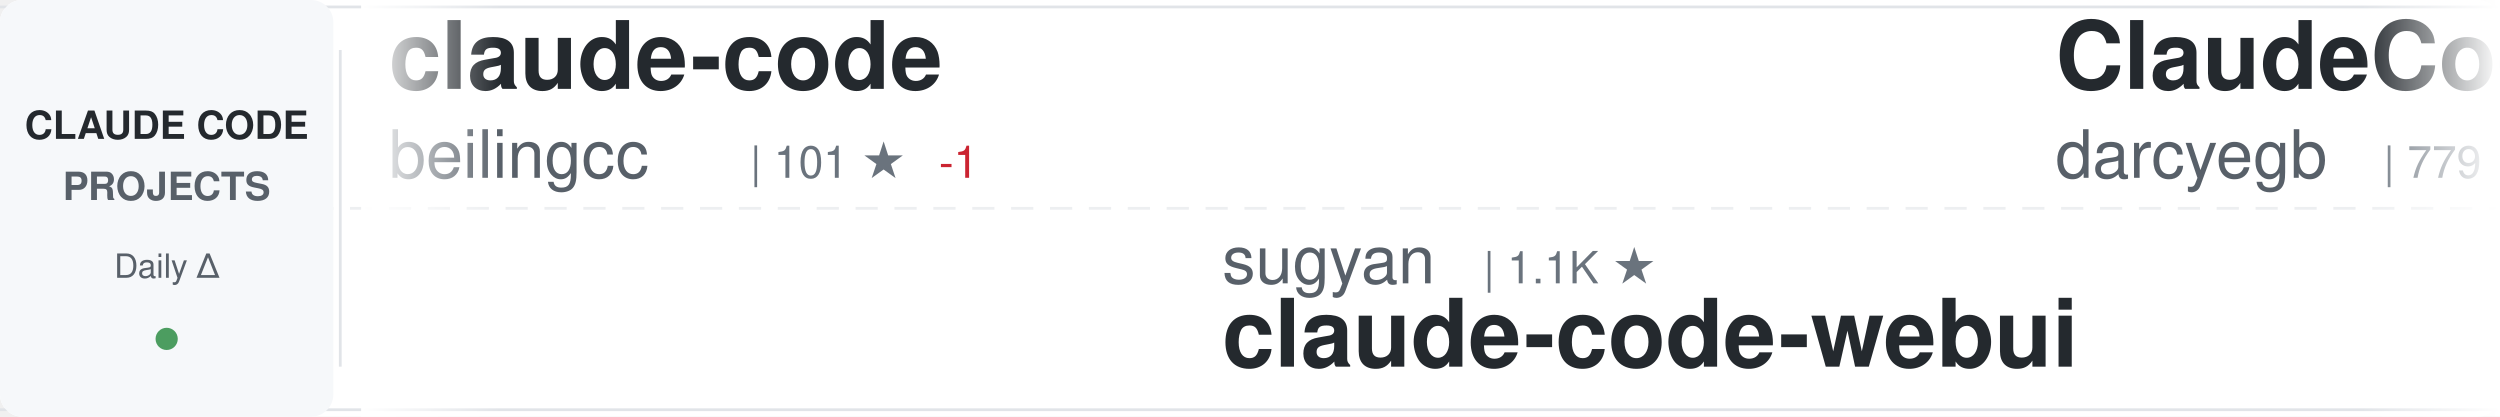
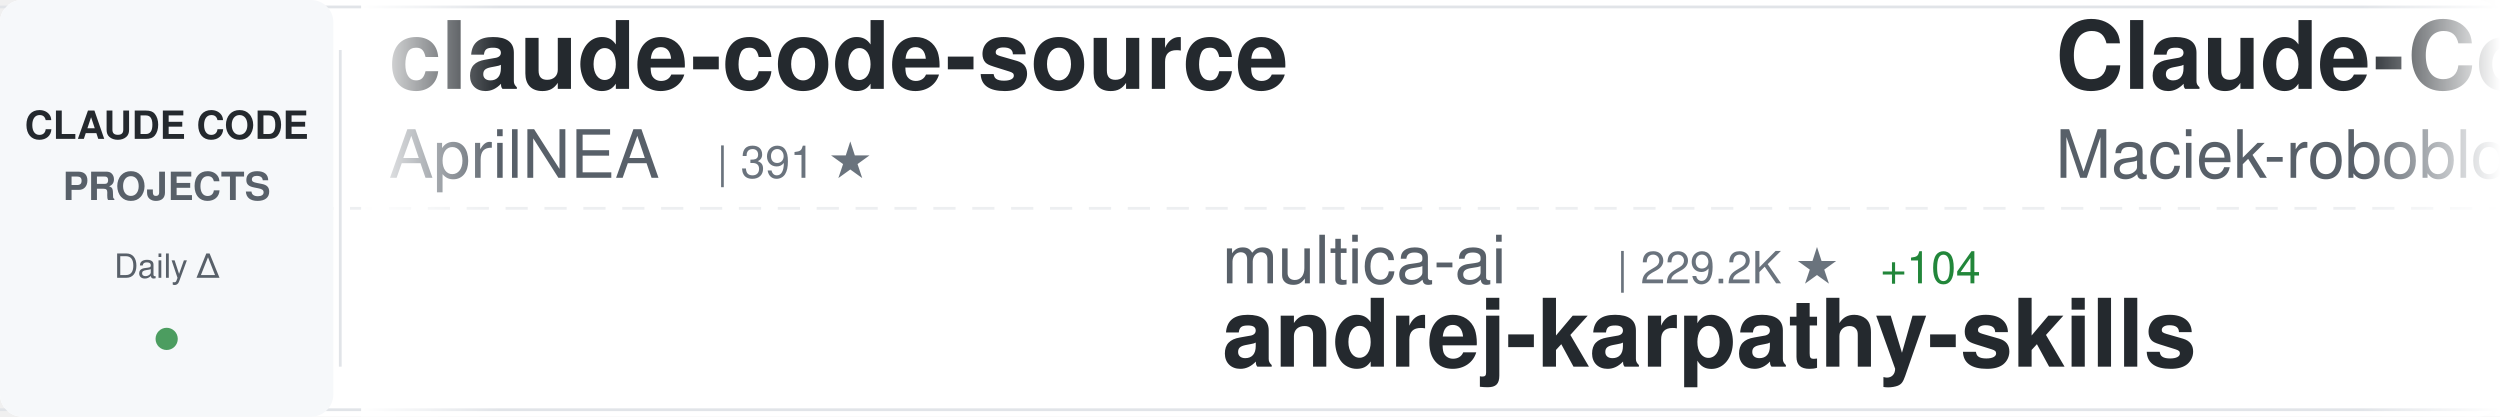
<svg xmlns="http://www.w3.org/2000/svg" width="900" height="150">
  <defs>
    <linearGradient id="awesomeLeftFade" x1="0%" y1="0%" x2="100%" y2="0%">
      <stop offset="0%" style="stop-color:#ffffff;stop-opacity:1" />
      <stop offset="100%" style="stop-color:#ffffff;stop-opacity:0" />
    </linearGradient>
    <linearGradient id="awesomeRightFade" x1="0%" y1="0%" x2="100%" y2="0%">
      <stop offset="0%" style="stop-color:#ffffff;stop-opacity:0" />
      <stop offset="100%" style="stop-color:#ffffff;stop-opacity:1" />
    </linearGradient>
  </defs>
  <rect width="900" height="150" fill="#ffffff" rx="8" />
  <rect x="0" y="2" width="900" height="1" fill="#e1e4e8" />
  <rect x="0" y="147" width="900" height="1" fill="#e1e4e8" />
  <line x1="0" y1="75" x2="900" y2="75" stroke="#e1e4e8" stroke-width="1" stroke-dasharray="8 6" opacity="0.6" />
  <rect x="0" y="0" width="120" height="150" fill="#f6f8fa" rx="8" />
  <text x="60" y="50" font-family="-apple-system, BlinkMacSystemFont, 'Segoe UI', Helvetica, Arial, sans-serif" font-size="14" font-weight="600" fill="#24292e" text-anchor="middle">CLAUDE CODE</text>
  <text x="60" y="72" font-family="-apple-system, BlinkMacSystemFont, 'Segoe UI', Helvetica, Arial, sans-serif" font-size="14" font-weight="600" fill="#586069" text-anchor="middle">PROJECTS</text>
  <text x="60" y="100" font-family="-apple-system, BlinkMacSystemFont, 'Segoe UI', Helvetica, Arial, sans-serif" font-size="12" font-weight="500" fill="#586069" text-anchor="middle">Daily Δ</text>
  <circle cx="60" cy="122" r="4" fill="#22863a" opacity="0.8" />
  <rect x="122" y="18" width="1" height="114" fill="#e1e4e8" />
  <clipPath id="awesomeTickerClip">
    <rect x="130" y="0" width="770" height="150" />
  </clipPath>
  <g clip-path="url(#awesomeTickerClip)">
    <g id="awesomeTickerItems">
      <animateTransform attributeName="transform" attributeType="XML" type="translate" from="0 0" to="-3000 0" dur="54s" repeatCount="indefinite" />
      <g transform="translate(0, 0)">
-         <text x="140" y="32" font-family="-apple-system, BlinkMacSystemFont, 'Segoe UI', Helvetica, Arial, sans-serif" font-size="34" font-weight="600" fill="#24292e">claude-code</text>
-         <text x="140" y="64" font-family="-apple-system, BlinkMacSystemFont, 'Segoe UI', Helvetica, Arial, sans-serif" font-size="24" font-weight="400" fill="#586069">beilingcc</text>
-         <text x="270" y="64" font-family="-apple-system, BlinkMacSystemFont, 'Segoe UI', Helvetica, Arial, sans-serif" font-size="16" font-weight="500" fill="#6a737d">| 101 ★</text>
-         <text x="338" y="64" font-family="-apple-system, BlinkMacSystemFont, 'Segoe UI', Helvetica, Arial, sans-serif" font-size="16" font-weight="500" fill="#cb2431"> -1</text>
+         <text x="140" y="32" font-family="-apple-system, BlinkMacSystemFont, 'Segoe UI', Helvetica, Arial, sans-serif" font-size="34" font-weight="600" fill="#24292e">claude-code-source</text>
+         <text x="140" y="64" font-family="-apple-system, BlinkMacSystemFont, 'Segoe UI', Helvetica, Arial, sans-serif" font-size="24" font-weight="400" fill="#586069">AprilNEA</text>
+         <text x="258" y="64" font-family="-apple-system, BlinkMacSystemFont, 'Segoe UI', Helvetica, Arial, sans-serif" font-size="16" font-weight="500" fill="#6a737d">| 391 ★</text>
      </g>
      <g transform="translate(300, 0)">
-         <text x="140" y="102" font-family="-apple-system, BlinkMacSystemFont, 'Segoe UI', Helvetica, Arial, sans-serif" font-size="24" font-weight="400" fill="#586069">sugyan</text>
-         <text x="234" y="102" font-family="-apple-system, BlinkMacSystemFont, 'Segoe UI', Helvetica, Arial, sans-serif" font-size="16" font-weight="500" fill="#6a737d">| 1.1K ★</text>
-         <text x="140" y="132" font-family="-apple-system, BlinkMacSystemFont, 'Segoe UI', Helvetica, Arial, sans-serif" font-size="34" font-weight="600" fill="#24292e">claude-code-webui</text>
+         <text x="140" y="102" font-family="-apple-system, BlinkMacSystemFont, 'Segoe UI', Helvetica, Arial, sans-serif" font-size="24" font-weight="400" fill="#586069">multica-ai</text>
+         <text x="282" y="102" font-family="-apple-system, BlinkMacSystemFont, 'Segoe UI', Helvetica, Arial, sans-serif" font-size="16" font-weight="500" fill="#6a737d">| 229.2K ★</text>
+         <text x="377" y="102" font-family="-apple-system, BlinkMacSystemFont, 'Segoe UI', Helvetica, Arial, sans-serif" font-size="16" font-weight="500" fill="#22863a"> +104</text>
+         <text x="140" y="132" font-family="-apple-system, BlinkMacSystemFont, 'Segoe UI', Helvetica, Arial, sans-serif" font-size="34" font-weight="600" fill="#24292e">andrej-karpathy-skills</text>
      </g>
      <g transform="translate(600, 0)">
-         <text x="140" y="32" font-family="-apple-system, BlinkMacSystemFont, 'Segoe UI', Helvetica, Arial, sans-serif" font-size="34" font-weight="600" fill="#24292e">ClaudeCodeAgents</text>
-         <text x="140" y="64" font-family="-apple-system, BlinkMacSystemFont, 'Segoe UI', Helvetica, Arial, sans-serif" font-size="24" font-weight="400" fill="#586069">darcyegb</text>
-         <text x="258" y="64" font-family="-apple-system, BlinkMacSystemFont, 'Segoe UI', Helvetica, Arial, sans-serif" font-size="16" font-weight="500" fill="#6a737d">| 779 ★</text>
+         <text x="140" y="32" font-family="-apple-system, BlinkMacSystemFont, 'Segoe UI', Helvetica, Arial, sans-serif" font-size="34" font-weight="600" fill="#24292e">Claude-Code-Usage-Monito...</text>
+         <text x="140" y="64" font-family="-apple-system, BlinkMacSystemFont, 'Segoe UI', Helvetica, Arial, sans-serif" font-size="24" font-weight="400" fill="#586069">Maciek-roboblog</text>
+         <text x="342" y="64" font-family="-apple-system, BlinkMacSystemFont, 'Segoe UI', Helvetica, Arial, sans-serif" font-size="16" font-weight="500" fill="#6a737d">| 8.8K ★</text>
      </g>
      <g transform="translate(900, 0)">
+         <text x="140" y="102" font-family="-apple-system, BlinkMacSystemFont, 'Segoe UI', Helvetica, Arial, sans-serif" font-size="24" font-weight="400" fill="#586069">davila7</text>
+         <text x="246" y="102" font-family="-apple-system, BlinkMacSystemFont, 'Segoe UI', Helvetica, Arial, sans-serif" font-size="16" font-weight="500" fill="#6a737d">| 33.1K ★</text>
+         <text x="332" y="102" font-family="-apple-system, BlinkMacSystemFont, 'Segoe UI', Helvetica, Arial, sans-serif" font-size="16" font-weight="500" fill="#22863a"> +7</text>
+         <text x="140" y="132" font-family="-apple-system, BlinkMacSystemFont, 'Segoe UI', Helvetica, Arial, sans-serif" font-size="34" font-weight="600" fill="#24292e">claude-code-templates</text>
+       </g>
+       <g transform="translate(1200, 0)">
+         <text x="140" y="32" font-family="-apple-system, BlinkMacSystemFont, 'Segoe UI', Helvetica, Arial, sans-serif" font-size="34" font-weight="600" fill="#24292e">awesome-claude-code-tool...</text>
+         <text x="140" y="64" font-family="-apple-system, BlinkMacSystemFont, 'Segoe UI', Helvetica, Arial, sans-serif" font-size="24" font-weight="400" fill="#586069">rohitg00</text>
+         <text x="258" y="64" font-family="-apple-system, BlinkMacSystemFont, 'Segoe UI', Helvetica, Arial, sans-serif" font-size="16" font-weight="500" fill="#6a737d">| 2.8K ★</text>
+       </g>
+       <g transform="translate(1500, 0)">
+         <text x="140" y="102" font-family="-apple-system, BlinkMacSystemFont, 'Segoe UI', Helvetica, Arial, sans-serif" font-size="24" font-weight="400" fill="#586069">WorldFlowAI</text>
+         <text x="294" y="102" font-family="-apple-system, BlinkMacSystemFont, 'Segoe UI', Helvetica, Arial, sans-serif" font-size="16" font-weight="500" fill="#6a737d">| 5.8K ★</text>
+         <text x="371" y="102" font-family="-apple-system, BlinkMacSystemFont, 'Segoe UI', Helvetica, Arial, sans-serif" font-size="16" font-weight="500" fill="#22863a"> +11</text>
+         <text x="140" y="132" font-family="-apple-system, BlinkMacSystemFont, 'Segoe UI', Helvetica, Arial, sans-serif" font-size="34" font-weight="600" fill="#24292e">everything-claude-code</text>
+       </g>
+       <g transform="translate(1800, 0)">
+         <text x="140" y="32" font-family="-apple-system, BlinkMacSystemFont, 'Segoe UI', Helvetica, Arial, sans-serif" font-size="34" font-weight="600" fill="#24292e">claude-code-workflows</text>
+         <text x="140" y="64" font-family="-apple-system, BlinkMacSystemFont, 'Segoe UI', Helvetica, Arial, sans-serif" font-size="24" font-weight="400" fill="#586069">OneRedOak</text>
+         <text x="270" y="64" font-family="-apple-system, BlinkMacSystemFont, 'Segoe UI', Helvetica, Arial, sans-serif" font-size="16" font-weight="500" fill="#6a737d">| 3.9K ★</text>
+         <text x="347" y="64" font-family="-apple-system, BlinkMacSystemFont, 'Segoe UI', Helvetica, Arial, sans-serif" font-size="16" font-weight="500" fill="#22863a"> +1</text>
+       </g>
+       <g transform="translate(2100, 0)">
+         <text x="140" y="102" font-family="-apple-system, BlinkMacSystemFont, 'Segoe UI', Helvetica, Arial, sans-serif" font-size="24" font-weight="400" fill="#586069">777genius</text>
+         <text x="270" y="102" font-family="-apple-system, BlinkMacSystemFont, 'Segoe UI', Helvetica, Arial, sans-serif" font-size="16" font-weight="500" fill="#6a737d">| 938 ★</text>
+         <text x="140" y="132" font-family="-apple-system, BlinkMacSystemFont, 'Segoe UI', Helvetica, Arial, sans-serif" font-size="34" font-weight="600" fill="#24292e">claude-code-source-code</text>
+       </g>
+       <g transform="translate(2400, 0)">
+         <text x="140" y="32" font-family="-apple-system, BlinkMacSystemFont, 'Segoe UI', Helvetica, Arial, sans-serif" font-size="34" font-weight="600" fill="#24292e">claude-code-harness</text>
+         <text x="140" y="64" font-family="-apple-system, BlinkMacSystemFont, 'Segoe UI', Helvetica, Arial, sans-serif" font-size="24" font-weight="400" fill="#586069">Chachamaru127</text>
+         <text x="318" y="64" font-family="-apple-system, BlinkMacSystemFont, 'Segoe UI', Helvetica, Arial, sans-serif" font-size="16" font-weight="500" fill="#6a737d">| 3.2K ★</text>
+       </g>
+       <g transform="translate(2700, 0)">
+         <text x="140" y="102" font-family="-apple-system, BlinkMacSystemFont, 'Segoe UI', Helvetica, Arial, sans-serif" font-size="24" font-weight="400" fill="#586069">anthropics</text>
+         <text x="282" y="102" font-family="-apple-system, BlinkMacSystemFont, 'Segoe UI', Helvetica, Arial, sans-serif" font-size="16" font-weight="500" fill="#6a737d">| 6.7K ★</text>
+         <text x="359" y="102" font-family="-apple-system, BlinkMacSystemFont, 'Segoe UI', Helvetica, Arial, sans-serif" font-size="16" font-weight="500" fill="#22863a"> +3</text>
+         <text x="140" y="132" font-family="-apple-system, BlinkMacSystemFont, 'Segoe UI', Helvetica, Arial, sans-serif" font-size="34" font-weight="600" fill="#24292e">claude-code-security-rev...</text>
+       </g>
+       <g transform="translate(3000, 0)">
+         <text x="140" y="32" font-family="-apple-system, BlinkMacSystemFont, 'Segoe UI', Helvetica, Arial, sans-serif" font-size="34" font-weight="600" fill="#24292e">claude-code-source</text>
+         <text x="140" y="64" font-family="-apple-system, BlinkMacSystemFont, 'Segoe UI', Helvetica, Arial, sans-serif" font-size="24" font-weight="400" fill="#586069">AprilNEA</text>
+         <text x="258" y="64" font-family="-apple-system, BlinkMacSystemFont, 'Segoe UI', Helvetica, Arial, sans-serif" font-size="16" font-weight="500" fill="#6a737d">| 391 ★</text>
+       </g>
+       <g transform="translate(3300, 0)">
        <text x="140" y="102" font-family="-apple-system, BlinkMacSystemFont, 'Segoe UI', Helvetica, Arial, sans-serif" font-size="24" font-weight="400" fill="#586069">multica-ai</text>
-         <text x="282" y="102" font-family="-apple-system, BlinkMacSystemFont, 'Segoe UI', Helvetica, Arial, sans-serif" font-size="16" font-weight="500" fill="#6a737d">| 229.1K ★</text>
-         <text x="377" y="102" font-family="-apple-system, BlinkMacSystemFont, 'Segoe UI', Helvetica, Arial, sans-serif" font-size="16" font-weight="500" fill="#22863a"> +229.1K</text>
+         <text x="282" y="102" font-family="-apple-system, BlinkMacSystemFont, 'Segoe UI', Helvetica, Arial, sans-serif" font-size="16" font-weight="500" fill="#6a737d">| 229.2K ★</text>
+         <text x="377" y="102" font-family="-apple-system, BlinkMacSystemFont, 'Segoe UI', Helvetica, Arial, sans-serif" font-size="16" font-weight="500" fill="#22863a"> +104</text>
        <text x="140" y="132" font-family="-apple-system, BlinkMacSystemFont, 'Segoe UI', Helvetica, Arial, sans-serif" font-size="34" font-weight="600" fill="#24292e">andrej-karpathy-skills</text>
      </g>
-       <g transform="translate(1200, 0)">
-         <text x="140" y="32" font-family="-apple-system, BlinkMacSystemFont, 'Segoe UI', Helvetica, Arial, sans-serif" font-size="34" font-weight="600" fill="#24292e">claude-code</text>
-         <text x="140" y="64" font-family="-apple-system, BlinkMacSystemFont, 'Segoe UI', Helvetica, Arial, sans-serif" font-size="24" font-weight="400" fill="#586069">xorespesp</text>
-         <text x="270" y="64" font-family="-apple-system, BlinkMacSystemFont, 'Segoe UI', Helvetica, Arial, sans-serif" font-size="16" font-weight="500" fill="#6a737d">| 229 ★</text>
-       </g>
-       <g transform="translate(1500, 0)">
-         <text x="140" y="102" font-family="-apple-system, BlinkMacSystemFont, 'Segoe UI', Helvetica, Arial, sans-serif" font-size="24" font-weight="400" fill="#586069">disler</text>
-         <text x="234" y="102" font-family="-apple-system, BlinkMacSystemFont, 'Segoe UI', Helvetica, Arial, sans-serif" font-size="16" font-weight="500" fill="#6a737d">| 4.0K ★</text>
-         <text x="311" y="102" font-family="-apple-system, BlinkMacSystemFont, 'Segoe UI', Helvetica, Arial, sans-serif" font-size="16" font-weight="500" fill="#22863a"> +1</text>
-         <text x="140" y="132" font-family="-apple-system, BlinkMacSystemFont, 'Segoe UI', Helvetica, Arial, sans-serif" font-size="34" font-weight="600" fill="#24292e">claude-code-hooks-master...</text>
-       </g>
-       <g transform="translate(1800, 0)">
-         <text x="140" y="32" font-family="-apple-system, BlinkMacSystemFont, 'Segoe UI', Helvetica, Arial, sans-serif" font-size="34" font-weight="600" fill="#24292e">sc-claude-code-files</text>
-         <text x="140" y="64" font-family="-apple-system, BlinkMacSystemFont, 'Segoe UI', Helvetica, Arial, sans-serif" font-size="24" font-weight="400" fill="#586069">https-deeplearning-ai</text>
-         <text x="414" y="64" font-family="-apple-system, BlinkMacSystemFont, 'Segoe UI', Helvetica, Arial, sans-serif" font-size="16" font-weight="500" fill="#6a737d">| 561 ★</text>
-       </g>
-       <g transform="translate(2100, 0)">
-         <text x="140" y="102" font-family="-apple-system, BlinkMacSystemFont, 'Segoe UI', Helvetica, Arial, sans-serif" font-size="24" font-weight="400" fill="#586069">anthropics</text>
-         <text x="282" y="102" font-family="-apple-system, BlinkMacSystemFont, 'Segoe UI', Helvetica, Arial, sans-serif" font-size="16" font-weight="500" fill="#6a737d">| 1.0K ★</text>
-         <text x="359" y="102" font-family="-apple-system, BlinkMacSystemFont, 'Segoe UI', Helvetica, Arial, sans-serif" font-size="16" font-weight="500" fill="#22863a"> +1</text>
-         <text x="140" y="132" font-family="-apple-system, BlinkMacSystemFont, 'Segoe UI', Helvetica, Arial, sans-serif" font-size="34" font-weight="600" fill="#24292e">claude-code-base-action</text>
-       </g>
-       <g transform="translate(2400, 0)">
-         <text x="140" y="32" font-family="-apple-system, BlinkMacSystemFont, 'Segoe UI', Helvetica, Arial, sans-serif" font-size="34" font-weight="600" fill="#24292e">claude-code</text>
-         <text x="140" y="64" font-family="-apple-system, BlinkMacSystemFont, 'Segoe UI', Helvetica, Arial, sans-serif" font-size="24" font-weight="400" fill="#586069">VineeTagarwaL-code</text>
-         <text x="378" y="64" font-family="-apple-system, BlinkMacSystemFont, 'Segoe UI', Helvetica, Arial, sans-serif" font-size="16" font-weight="500" fill="#6a737d">| 272 ★</text>
-       </g>
-       <g transform="translate(2700, 0)">
-         <text x="140" y="102" font-family="-apple-system, BlinkMacSystemFont, 'Segoe UI', Helvetica, Arial, sans-serif" font-size="24" font-weight="400" fill="#586069">ponponon</text>
-         <text x="258" y="102" font-family="-apple-system, BlinkMacSystemFont, 'Segoe UI', Helvetica, Arial, sans-serif" font-size="16" font-weight="500" fill="#6a737d">| 2.3K ★</text>
-         <text x="335" y="102" font-family="-apple-system, BlinkMacSystemFont, 'Segoe UI', Helvetica, Arial, sans-serif" font-size="16" font-weight="500" fill="#cb2431"> -1</text>
-         <text x="140" y="132" font-family="-apple-system, BlinkMacSystemFont, 'Segoe UI', Helvetica, Arial, sans-serif" font-size="34" font-weight="600" fill="#24292e">claude_code_src</text>
-       </g>
-       <g transform="translate(3000, 0)">
-         <text x="140" y="32" font-family="-apple-system, BlinkMacSystemFont, 'Segoe UI', Helvetica, Arial, sans-serif" font-size="34" font-weight="600" fill="#24292e">claude-code</text>
-         <text x="140" y="64" font-family="-apple-system, BlinkMacSystemFont, 'Segoe UI', Helvetica, Arial, sans-serif" font-size="24" font-weight="400" fill="#586069">beilingcc</text>
-         <text x="270" y="64" font-family="-apple-system, BlinkMacSystemFont, 'Segoe UI', Helvetica, Arial, sans-serif" font-size="16" font-weight="500" fill="#6a737d">| 101 ★</text>
-         <text x="338" y="64" font-family="-apple-system, BlinkMacSystemFont, 'Segoe UI', Helvetica, Arial, sans-serif" font-size="16" font-weight="500" fill="#cb2431"> -1</text>
-       </g>
-       <g transform="translate(3300, 0)">
-         <text x="140" y="102" font-family="-apple-system, BlinkMacSystemFont, 'Segoe UI', Helvetica, Arial, sans-serif" font-size="24" font-weight="400" fill="#586069">sugyan</text>
-         <text x="234" y="102" font-family="-apple-system, BlinkMacSystemFont, 'Segoe UI', Helvetica, Arial, sans-serif" font-size="16" font-weight="500" fill="#6a737d">| 1.1K ★</text>
-         <text x="140" y="132" font-family="-apple-system, BlinkMacSystemFont, 'Segoe UI', Helvetica, Arial, sans-serif" font-size="34" font-weight="600" fill="#24292e">claude-code-webui</text>
-       </g>
      <g transform="translate(3600, 0)">
-         <text x="140" y="32" font-family="-apple-system, BlinkMacSystemFont, 'Segoe UI', Helvetica, Arial, sans-serif" font-size="34" font-weight="600" fill="#24292e">ClaudeCodeAgents</text>
-         <text x="140" y="64" font-family="-apple-system, BlinkMacSystemFont, 'Segoe UI', Helvetica, Arial, sans-serif" font-size="24" font-weight="400" fill="#586069">darcyegb</text>
-         <text x="258" y="64" font-family="-apple-system, BlinkMacSystemFont, 'Segoe UI', Helvetica, Arial, sans-serif" font-size="16" font-weight="500" fill="#6a737d">| 779 ★</text>
+         <text x="140" y="32" font-family="-apple-system, BlinkMacSystemFont, 'Segoe UI', Helvetica, Arial, sans-serif" font-size="34" font-weight="600" fill="#24292e">Claude-Code-Usage-Monito...</text>
+         <text x="140" y="64" font-family="-apple-system, BlinkMacSystemFont, 'Segoe UI', Helvetica, Arial, sans-serif" font-size="24" font-weight="400" fill="#586069">Maciek-roboblog</text>
+         <text x="342" y="64" font-family="-apple-system, BlinkMacSystemFont, 'Segoe UI', Helvetica, Arial, sans-serif" font-size="16" font-weight="500" fill="#6a737d">| 8.8K ★</text>
      </g>
      <g transform="translate(3900, 0)">
-         <text x="140" y="102" font-family="-apple-system, BlinkMacSystemFont, 'Segoe UI', Helvetica, Arial, sans-serif" font-size="24" font-weight="400" fill="#586069">multica-ai</text>
-         <text x="282" y="102" font-family="-apple-system, BlinkMacSystemFont, 'Segoe UI', Helvetica, Arial, sans-serif" font-size="16" font-weight="500" fill="#6a737d">| 229.1K ★</text>
-         <text x="377" y="102" font-family="-apple-system, BlinkMacSystemFont, 'Segoe UI', Helvetica, Arial, sans-serif" font-size="16" font-weight="500" fill="#22863a"> +229.1K</text>
-         <text x="140" y="132" font-family="-apple-system, BlinkMacSystemFont, 'Segoe UI', Helvetica, Arial, sans-serif" font-size="34" font-weight="600" fill="#24292e">andrej-karpathy-skills</text>
+         <text x="140" y="102" font-family="-apple-system, BlinkMacSystemFont, 'Segoe UI', Helvetica, Arial, sans-serif" font-size="24" font-weight="400" fill="#586069">davila7</text>
+         <text x="246" y="102" font-family="-apple-system, BlinkMacSystemFont, 'Segoe UI', Helvetica, Arial, sans-serif" font-size="16" font-weight="500" fill="#6a737d">| 33.1K ★</text>
+         <text x="332" y="102" font-family="-apple-system, BlinkMacSystemFont, 'Segoe UI', Helvetica, Arial, sans-serif" font-size="16" font-weight="500" fill="#22863a"> +7</text>
+         <text x="140" y="132" font-family="-apple-system, BlinkMacSystemFont, 'Segoe UI', Helvetica, Arial, sans-serif" font-size="34" font-weight="600" fill="#24292e">claude-code-templates</text>
      </g>
    </g>
  </g>
  <rect x="130" y="0" width="50" height="150" fill="url(#awesomeLeftFade)" />
  <rect x="850" y="0" width="50" height="150" fill="url(#awesomeRightFade)" />
</svg>
